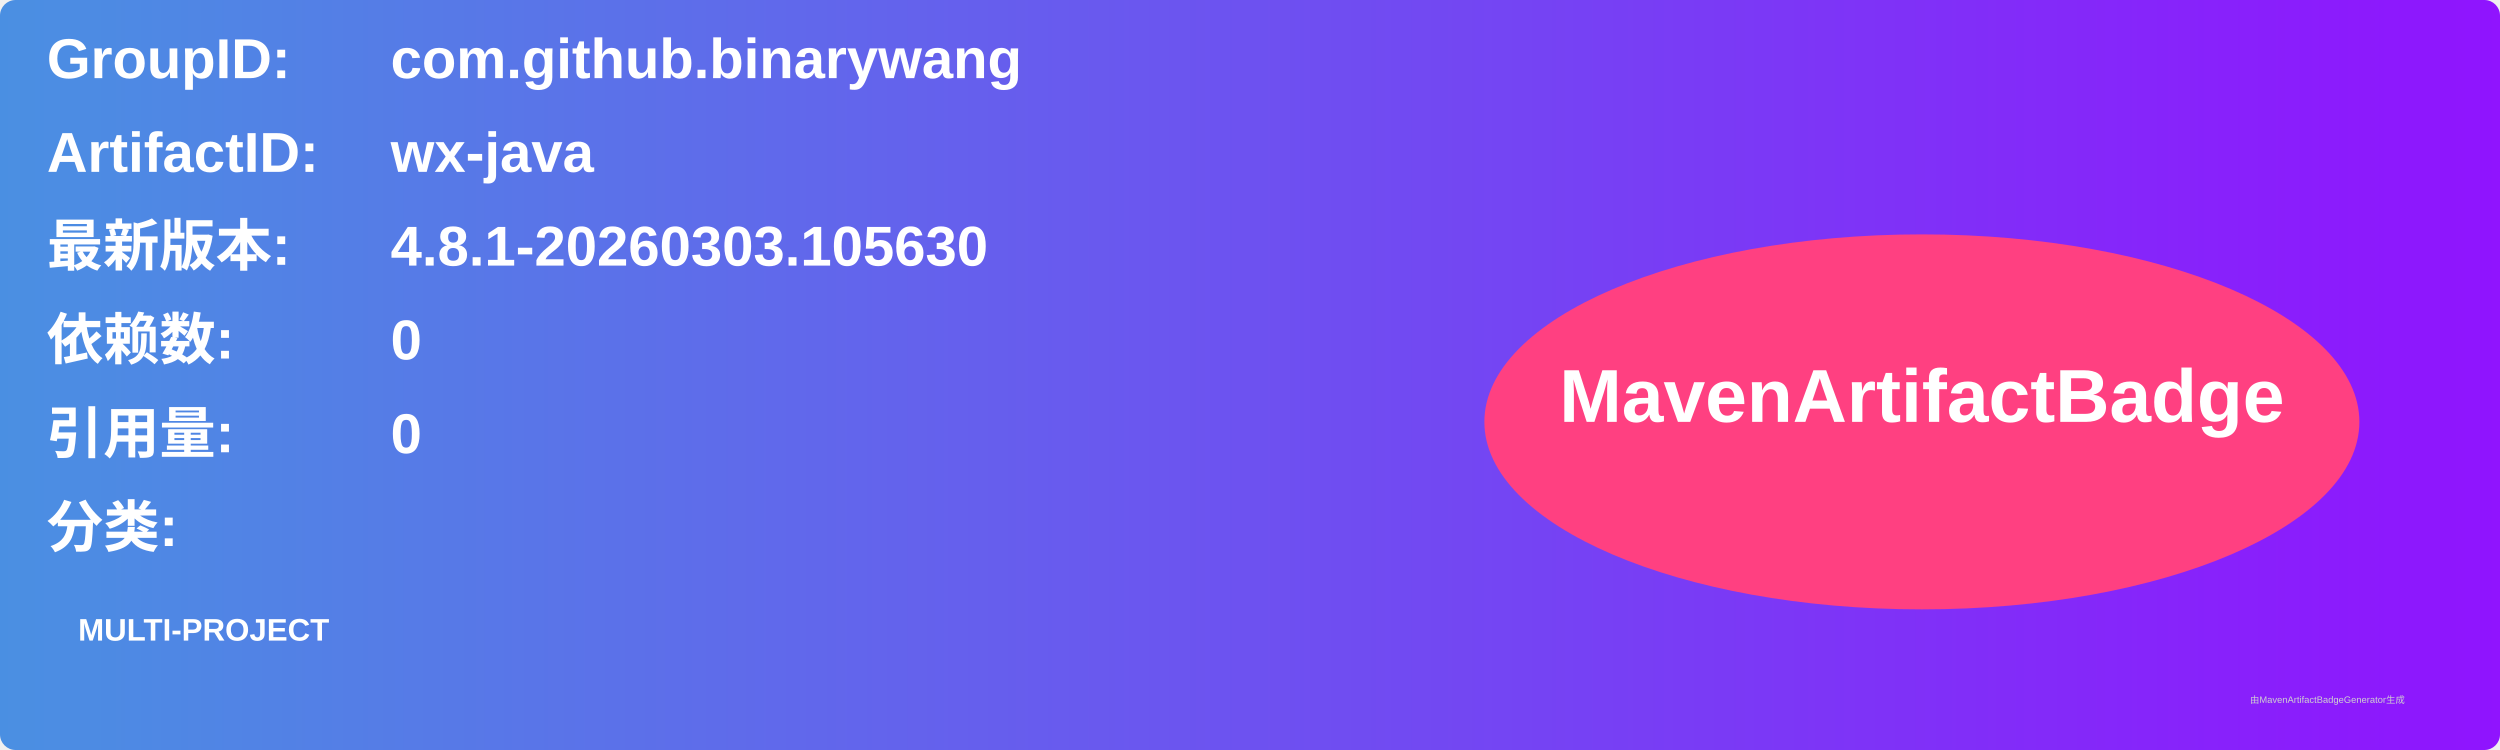
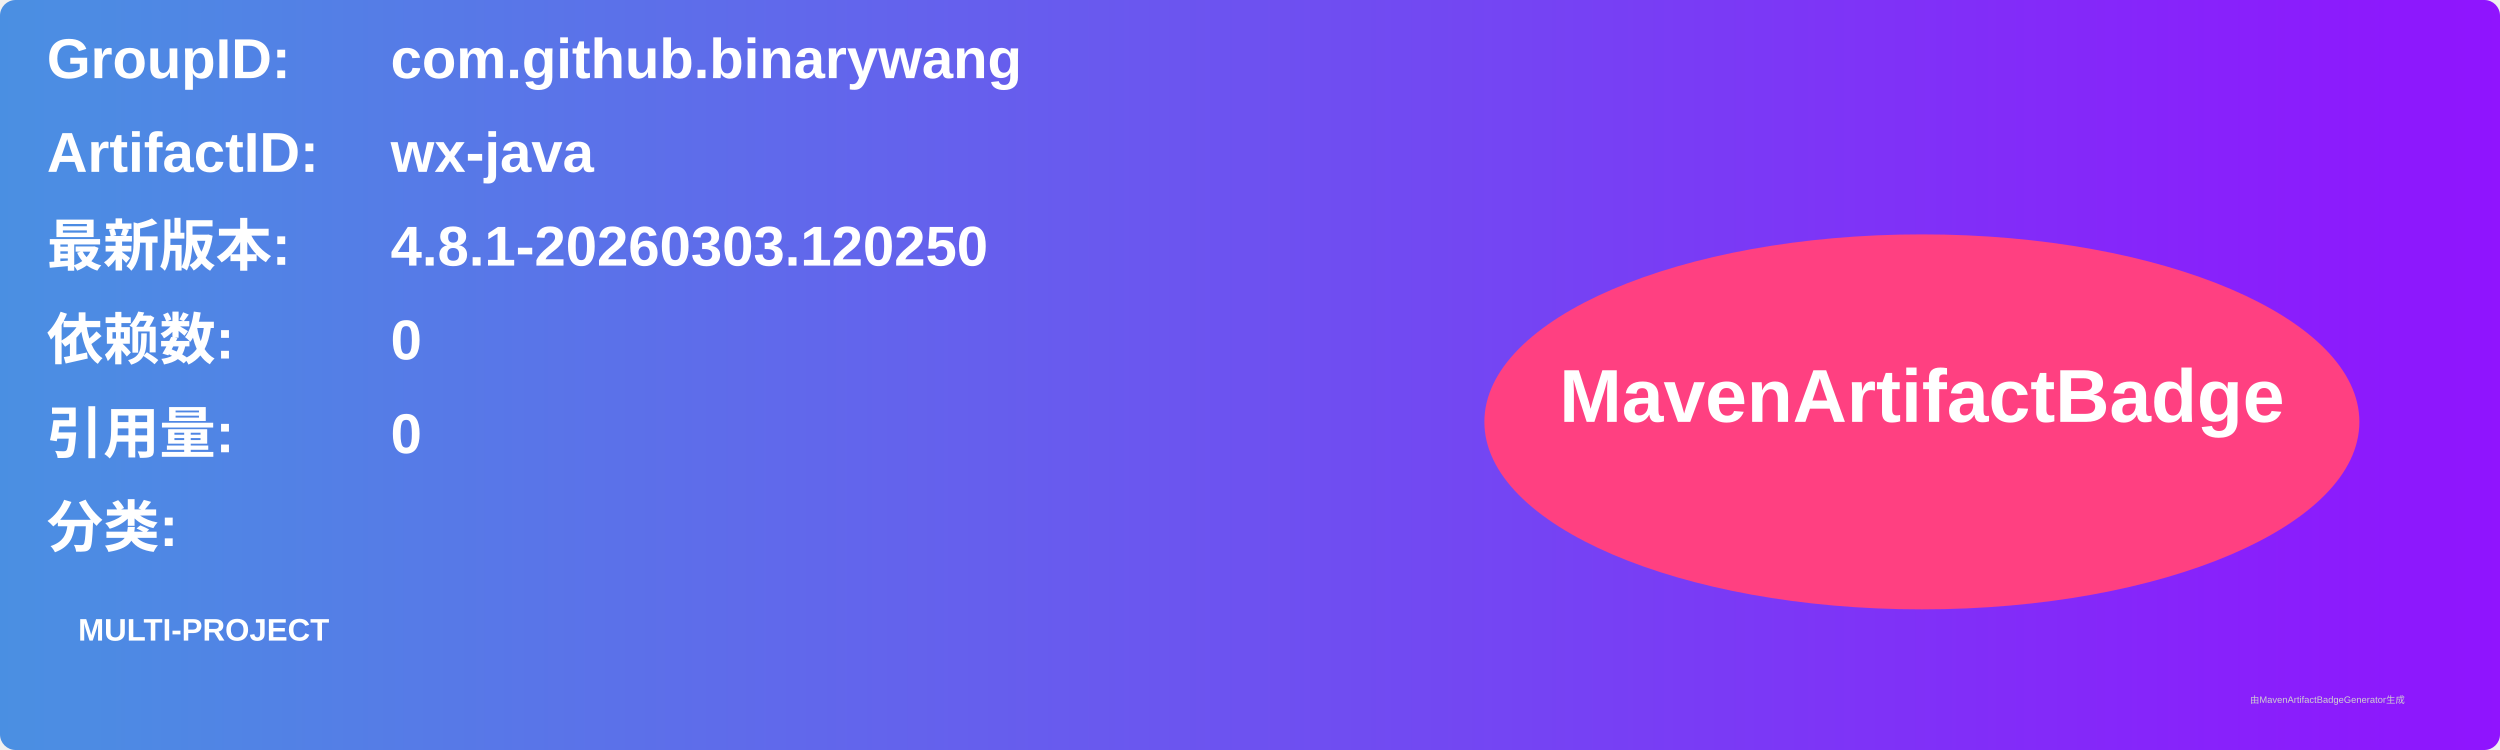
<svg xmlns="http://www.w3.org/2000/svg" width="800" height="240" viewBox="0 0 800 240">
  <linearGradient id="grad" x1="0%" y1="0%" x2="100%" y2="0%">
    <stop offset="0%" stop-color="#4a90e2" />
    <stop offset="100%" stop-color="#9013fe" />
  </linearGradient>
  <rect width="100%" height="100%" rx="5" ry="5" fill="url(#grad)" />
  <g transform="translate(15, 15)">
    <text x="0" y="10" font-family="Arial" font-size="18" fill="white" font-weight="bold" width="260">GroupID:</text>
    <text x="110" y="10" font-family="Arial" font-size="18" fill="white" font-weight="bold" width="460">com.github.binarywang</text>
    <text x="0" y="40" font-family="Arial" font-size="18" fill="white" font-weight="bold" width="260">ArtifactID:</text>
    <text x="110" y="40" font-family="Arial" font-size="18" fill="white" font-weight="bold" width="460">wx-java</text>
    <text x="0" y="70" font-family="Arial" font-size="18" fill="white" font-weight="bold">最新版本:</text>
    <text x="110" y="70" font-family="Arial" font-size="18" fill="white" font-weight="bold">
-       <tspan font-weight="bold">4.8.1-20260303.105630</tspan>
+       <tspan font-weight="bold">4.8.1-20260303.120250</tspan>
    </text>
    <text x="0" y="100" font-family="Arial" font-size="18" fill="white" font-weight="bold">依赖数: </text>
    <text x="110" y="100" font-family="Arial" font-size="18" fill="white">
      <tspan font-weight="bold">0</tspan>
    </text>
    <text x="0" y="130" font-family="Arial" font-size="18" fill="white" font-weight="bold">引用量: </text>
    <text x="110" y="130" font-family="Arial" font-size="18" fill="white">
      <tspan font-weight="bold">0</tspan>
    </text>
    <text x="0" y="160" font-family="Arial" font-size="18" fill="white" font-weight="bold">分类:</text>
    <text x="10" y="190" font-family="Arial" font-size="10" fill="white">
      <tspan font-weight="bold">MULTI-PROJECT</tspan>
    </text>
    <ellipse cx="600" cy="120" rx="140" ry="60" fill="#ff4081" />
    <text x="600" y="120" text-anchor="middle" font-family="Arial" font-size="24" fill="white" font-weight="bold">MavenArtifactBadge</text>
  </g>
  <text x="720" y="225" font-family="Arial" font-size="3" fill="#d0d0d0">由MavenArtifactBadgeGenerator生成</text>
</svg>
